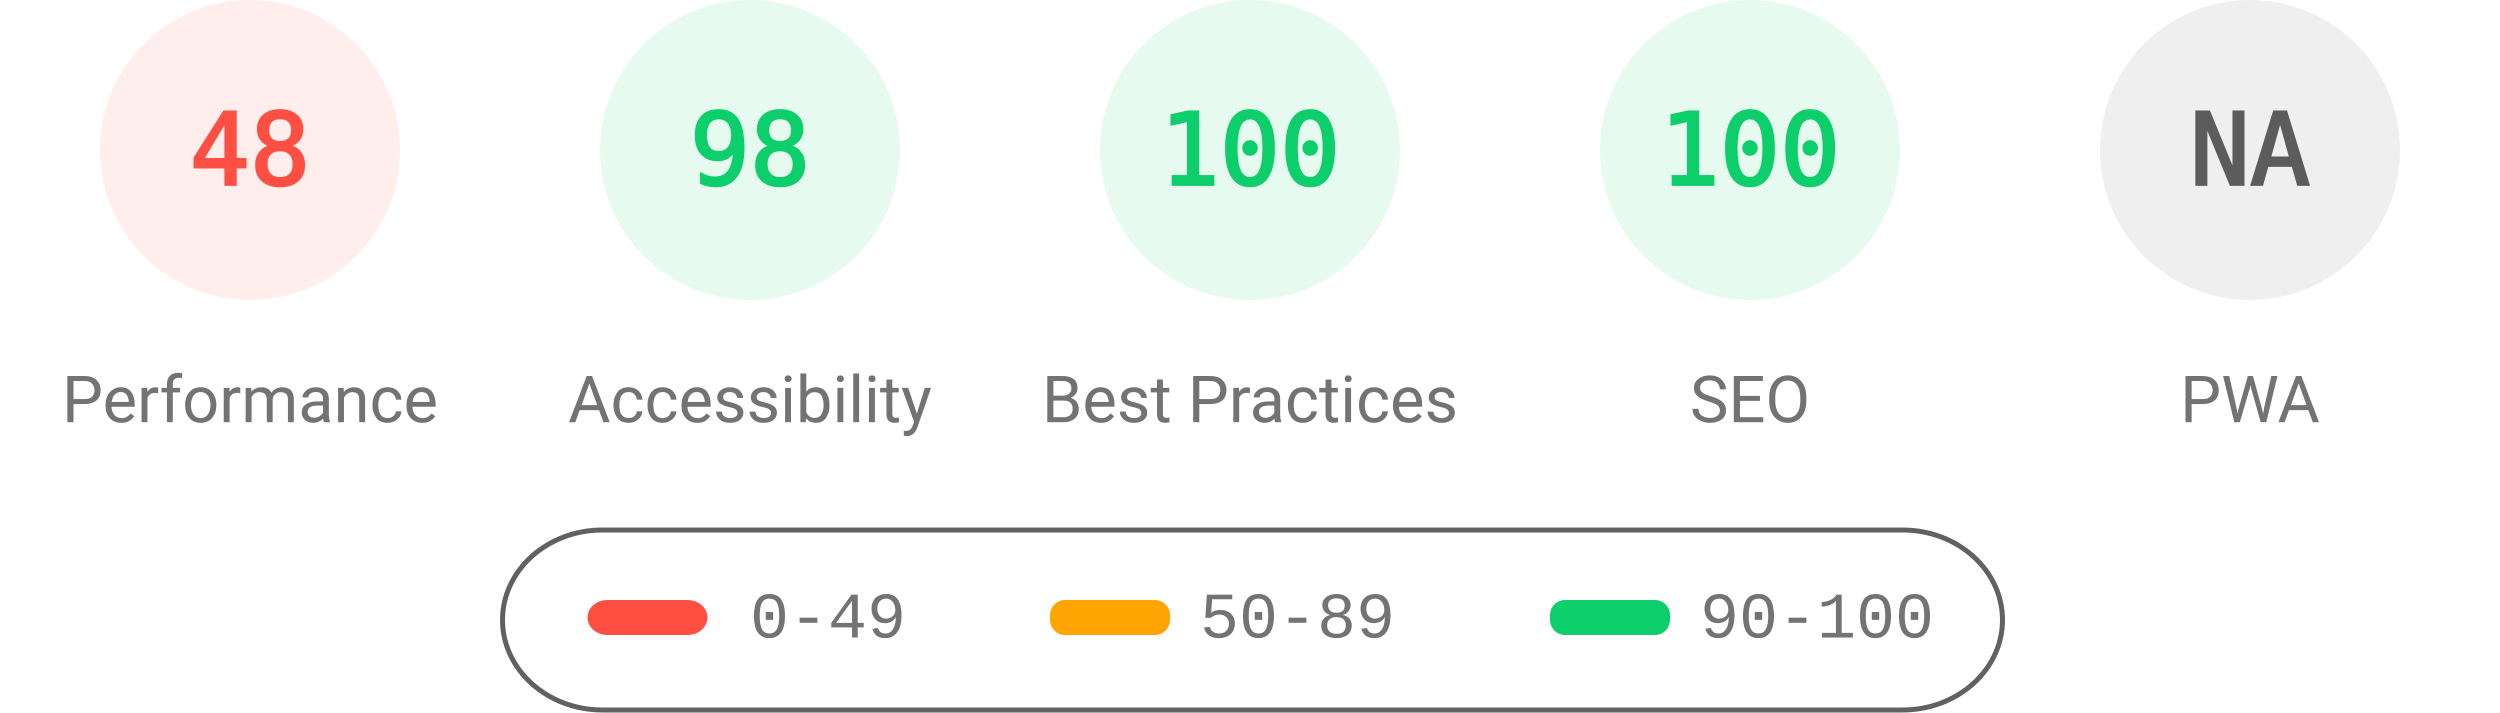
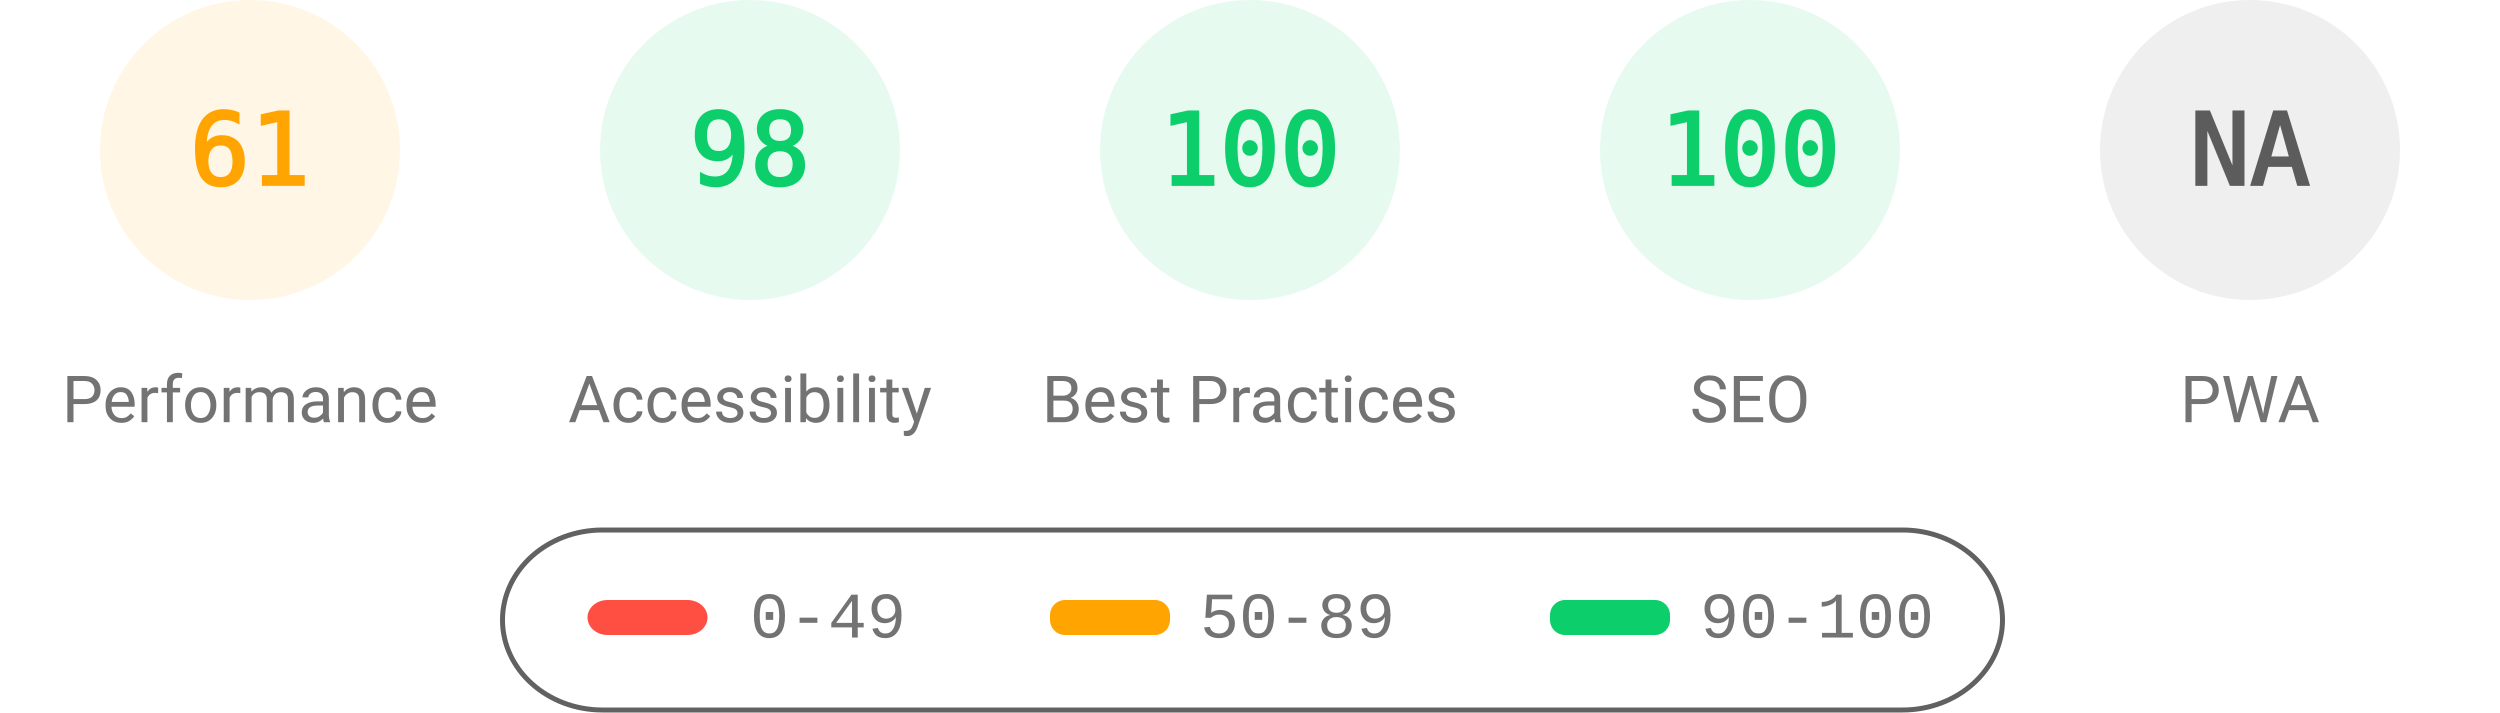
<svg xmlns="http://www.w3.org/2000/svg" fill="none" width="1000" height="285">
  <style>.gauge-base{opacity:.1}.gauge-arc{fill:none;animation-delay:250ms;stroke-linecap:round;transform:rotate(-90deg);transform-origin:100px 60px;animation:load-gauge 1s ease forwards}.guage-text{font-size:40px;font-family:monospace;text-align:center}.guage-red{color:#ff4e42;fill:#ff4e42;stroke:#ff4e42}.guage-orange{color:#ffa400;fill:#ffa400;stroke:#ffa400}.guage-green{color:#0cce6b;fill:#0cce6b;stroke:#0cce6b}.guage-undefined{color:#5c5c5c;fill:#5c5c5c;stroke:#5c5c5c}.guage-title{color:#737373;fill:#737373;stroke:none;font-size:26px;line-height:26px;font-family:Roboto,Halvetica,Arial,sans-serif}@keyframes load-gauge{from{stroke-dasharray:0 352.858}}</style>
-   <svg class="guage-div guage-perf guage-red" viewBox="0 0 200 200" width="200" height="200">
+   <svg class="guage-div guage-perf guage-orange" viewBox="0 0 200 200" width="200" height="200">
    <circle class="gauge-base" r="56" cx="100" cy="60" stroke-width="8" />
-     <circle class="gauge-arc guage-arc-1" r="56" cx="100" cy="60" stroke-width="8" style="stroke-dasharray:168.892,351.858" />
-     <text class="guage-text" x="100" y="60" alignment-baseline="central" dominant-baseline="central" text-anchor="middle">48</text>
+     <circle class="gauge-arc guage-arc-1" r="56" cx="100" cy="60" stroke-width="8" style="stroke-dasharray:214.633,351.858" />
+     <text class="guage-text" x="100" y="60" alignment-baseline="central" dominant-baseline="central" text-anchor="middle">61</text>
    <text class="guage-title" x="100" y="160" alignment-baseline="central" dominant-baseline="central" text-anchor="middle">Performance</text>
  </svg>
  <svg class="guage-div guage-acc guage-green" viewBox="0 0 200 200" width="200" height="200" x="200">
    <circle class="gauge-base" r="56" cx="100" cy="60" stroke-width="8" />
    <circle class="gauge-arc guage-arc-2" r="56" cx="100" cy="60" stroke-width="8" style="stroke-dasharray:344.821,351.858" />
    <text class="guage-text" x="100" y="60" alignment-baseline="central" dominant-baseline="central" text-anchor="middle">98</text>
    <text class="guage-title" x="100" y="160" alignment-baseline="central" dominant-baseline="central" text-anchor="middle">Accessibility</text>
  </svg>
  <svg class="guage-div guage-best guage-green" viewBox="0 0 200 200" width="200" height="200" x="400">
    <circle class="gauge-base" r="56" cx="100" cy="60" stroke-width="8" />
    <circle class="gauge-arc guage-arc-3" r="56" cx="100" cy="60" stroke-width="8" style="stroke-dasharray:351.858,351.858" />
    <text class="guage-text" x="100" y="60" alignment-baseline="central" dominant-baseline="central" text-anchor="middle">100</text>
    <text class="guage-title" x="100" y="160" alignment-baseline="central" dominant-baseline="central" text-anchor="middle">Best Practices</text>
  </svg>
  <svg class="guage-div guage-seo guage-green" viewBox="0 0 200 200" width="200" height="200" x="600">
    <circle class="gauge-base" r="56" cx="100" cy="60" stroke-width="8" />
    <circle class="gauge-arc guage-arc-4" r="56" cx="100" cy="60" stroke-width="8" style="stroke-dasharray:351.858,351.858" />
    <text class="guage-text" x="100" y="60" alignment-baseline="central" dominant-baseline="central" text-anchor="middle">100</text>
    <text class="guage-title" x="100" y="160" alignment-baseline="central" dominant-baseline="central" text-anchor="middle">SEO</text>
  </svg>
  <svg class="guage-div guage-pwa guage-undefined" viewBox="0 0 200 200" width="200" height="200" x="800">
    <circle class="gauge-base" r="56" cx="100" cy="60" stroke-width="8" />
    <circle class="gauge-arc guage-arc-4" r="56" cx="100" cy="60" stroke-width="8" style="stroke-dasharray:351.858,351.858" />
    <text class="guage-text" x="100" y="60" alignment-baseline="central" dominant-baseline="central" text-anchor="middle">NA</text>
    <text class="guage-title" x="100" y="160" alignment-baseline="central" dominant-baseline="central" text-anchor="middle">PWA</text>
  </svg>
  <svg width="604" height="76" x="200" y="210">
    <path fill="none" id="canvas_background" d="M-1-1h604v80H-1z" />
    <rect fill-opacity="0" stroke="#616161" stroke-width="2" rx="40" id="svg_2" height="72" width="600" y="2" x="1" fill="#000" />
    <rect stroke="#000" rx="8" id="svg_3" height="14" width="48" y="30" x="35" stroke-opacity="null" stroke-width="0" fill="#ff4e42" />
    <rect stroke="#000" rx="6" id="svg_4" height="14" width="48" y="30" x="220" stroke-opacity="null" stroke-width="0" fill="#ffa400" />
    <rect stroke="#000" rx="6" id="svg_5" height="14" width="48" y="30" x="420" stroke-opacity="null" stroke-width="0" fill="#0cce6b" />
    <text xml:space="preserve" text-anchor="start" font-family="'Courier New', Courier, monospace" font-size="26" id="svg_6" y="45" x="100" stroke-opacity="null" stroke-width="0" stroke="#000" fill="#737373">0-49</text>
    <text xml:space="preserve" text-anchor="start" font-family="'Courier New', Courier, monospace" font-size="26" id="svg_7" y="45" x="280" stroke-opacity="null" stroke-width="0" stroke="#000" fill="#737373">50-89</text>
    <text xml:space="preserve" text-anchor="start" font-family="'Courier New', Courier, monospace" font-size="26" id="svg_8" y="45" x="480" stroke-opacity="null" stroke-width="0" stroke="#000" fill="#737373">90-100</text>
  </svg>
</svg>
